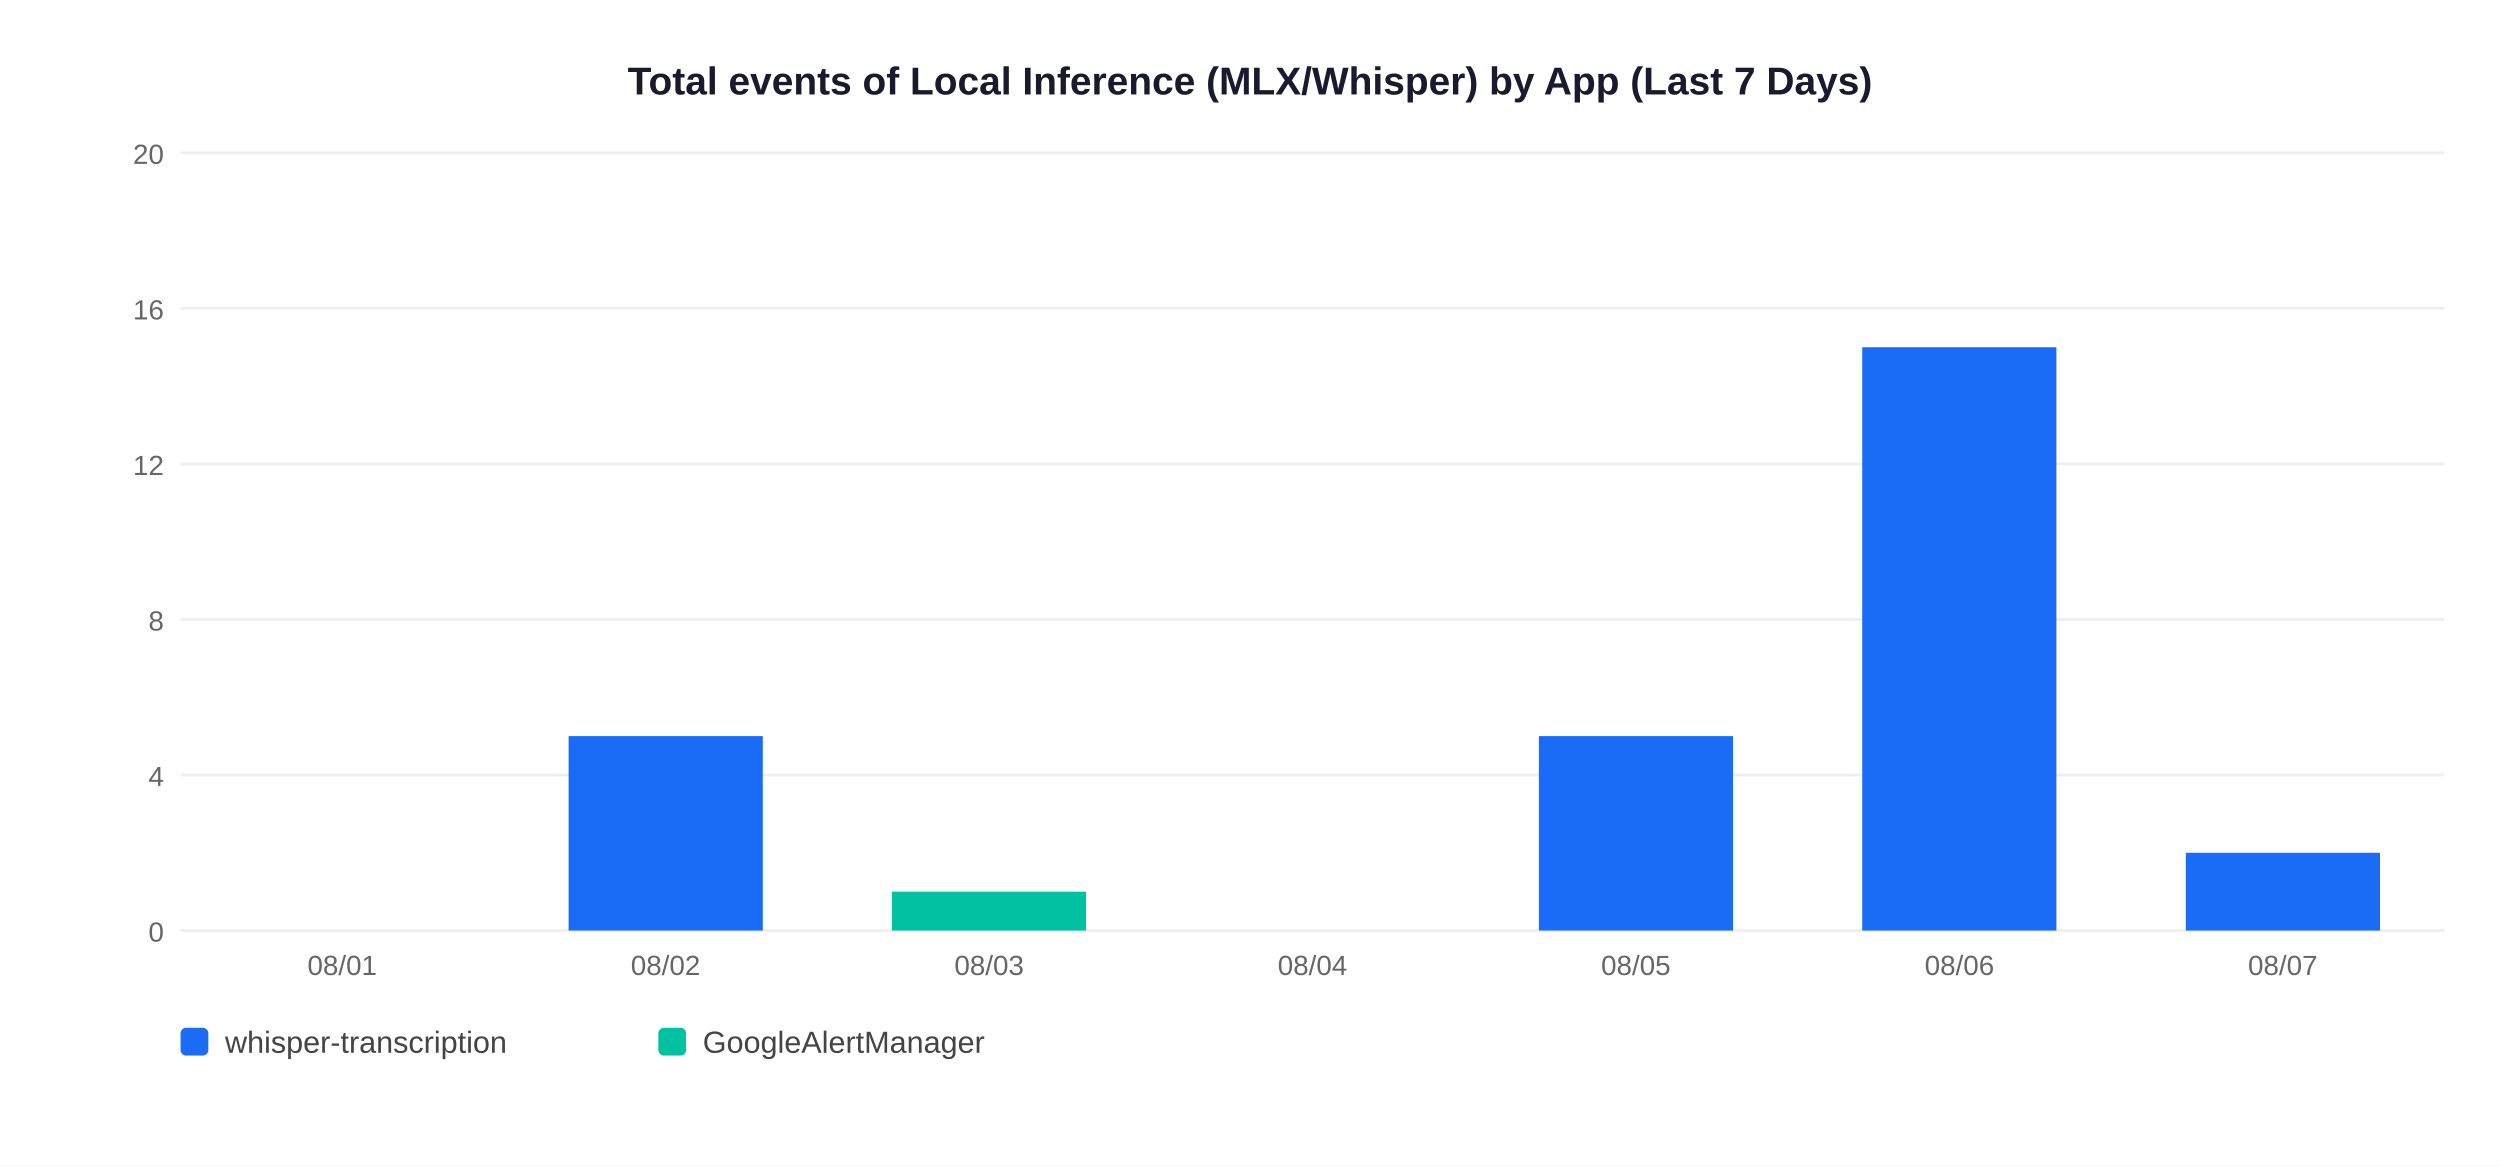
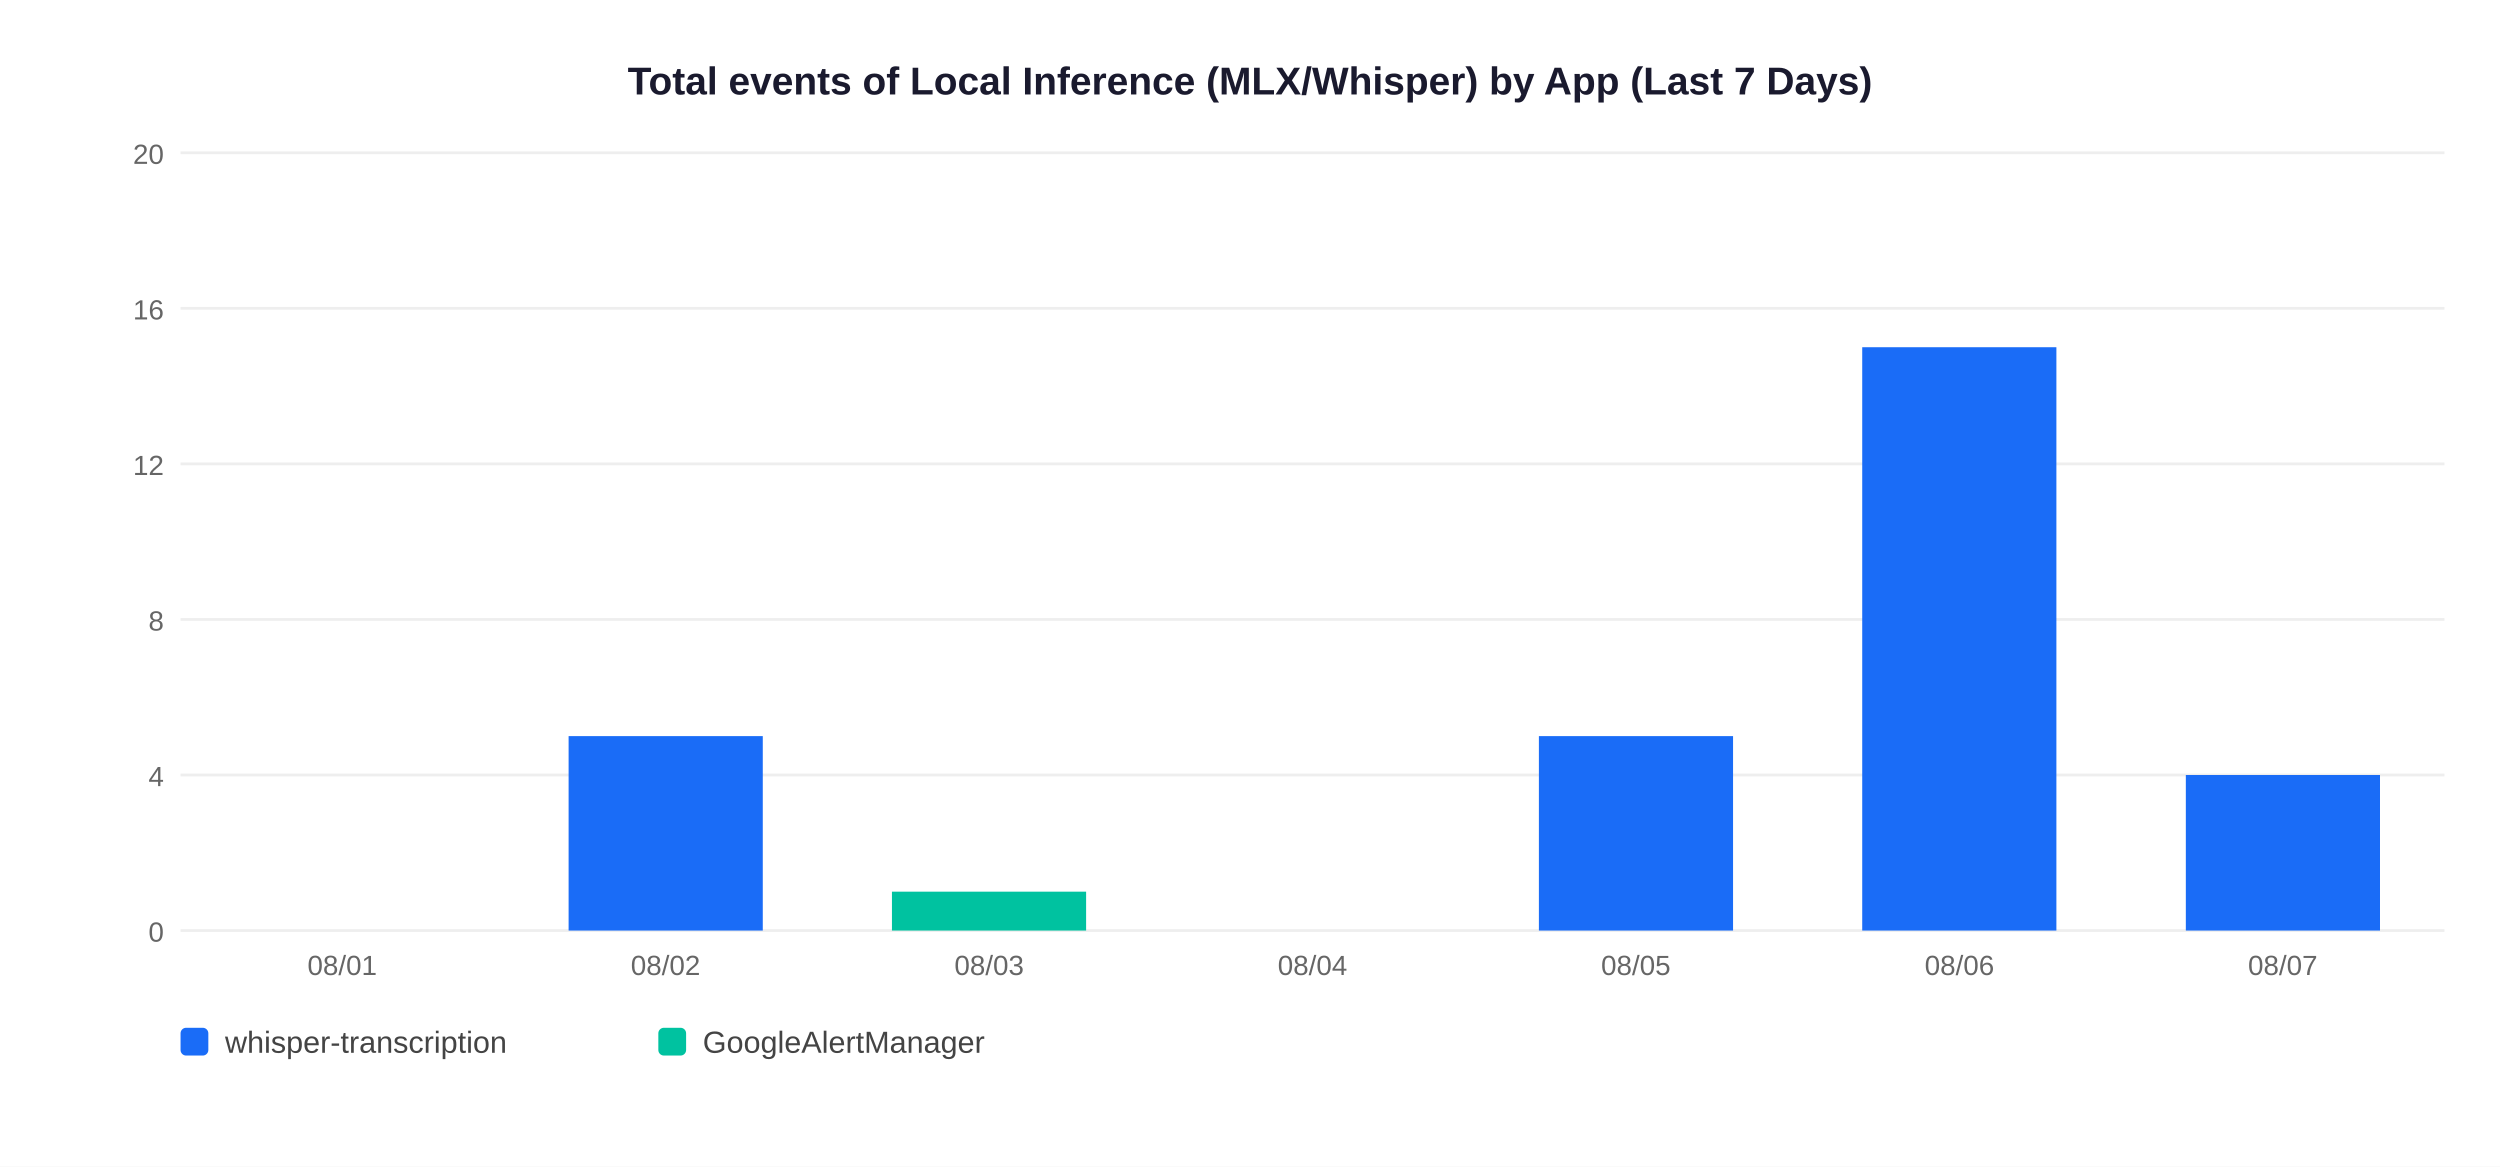
<svg xmlns="http://www.w3.org/2000/svg" width="900" height="420">
  <rect width="900" height="420" fill="white" />
  <text x="450" y="34" text-anchor="middle" font-size="14" font-weight="bold" font-family="Arial,sans-serif" fill="#1a1a2e">Total events of Local Inference (MLX/Whisper) by App (Last 7 Days)</text>
  <line x1="65" y1="335" x2="880" y2="335" stroke="#EEEEEE" stroke-width="1" />
  <text x="59" y="339" text-anchor="end" font-size="10" font-family="Arial,sans-serif" fill="#666">0</text>
  <line x1="65" y1="279" x2="880" y2="279" stroke="#EEEEEE" stroke-width="1" />
  <text x="59" y="283" text-anchor="end" font-size="10" font-family="Arial,sans-serif" fill="#666">4</text>
  <line x1="65" y1="223" x2="880" y2="223" stroke="#EEEEEE" stroke-width="1" />
  <text x="59" y="227" text-anchor="end" font-size="10" font-family="Arial,sans-serif" fill="#666">8</text>
  <line x1="65" y1="167" x2="880" y2="167" stroke="#EEEEEE" stroke-width="1" />
  <text x="59" y="171" text-anchor="end" font-size="10" font-family="Arial,sans-serif" fill="#666">12</text>
  <line x1="65" y1="111" x2="880" y2="111" stroke="#EEEEEE" stroke-width="1" />
  <text x="59" y="115" text-anchor="end" font-size="10" font-family="Arial,sans-serif" fill="#666">16</text>
  <line x1="65" y1="55" x2="880" y2="55" stroke="#EEEEEE" stroke-width="1" />
  <text x="59" y="59" text-anchor="end" font-size="10" font-family="Arial,sans-serif" fill="#666">20</text>
  <text x="123.2" y="351" text-anchor="middle" font-size="10" font-family="Arial,sans-serif" fill="#666">08/01</text>
  <rect x="204.7" y="265.0" width="69.9" height="70.0" fill="#1A6CF7" />
  <text x="239.6" y="351" text-anchor="middle" font-size="10" font-family="Arial,sans-serif" fill="#666">08/02</text>
  <rect x="321.1" y="321.0" width="69.9" height="14.0" fill="#00C2A0" />
  <text x="356.1" y="351" text-anchor="middle" font-size="10" font-family="Arial,sans-serif" fill="#666">08/03</text>
  <text x="472.5" y="351" text-anchor="middle" font-size="10" font-family="Arial,sans-serif" fill="#666">08/04</text>
  <rect x="554.0" y="265.0" width="69.9" height="70.0" fill="#1A6CF7" />
  <text x="588.9" y="351" text-anchor="middle" font-size="10" font-family="Arial,sans-serif" fill="#666">08/05</text>
  <rect x="670.4" y="125.0" width="69.9" height="210.0" fill="#1A6CF7" />
  <text x="705.4" y="351" text-anchor="middle" font-size="10" font-family="Arial,sans-serif" fill="#666">08/06</text>
-   <rect x="786.9" y="307.0" width="69.9" height="28.0" fill="#1A6CF7" />
+   <rect x="786.9" y="279.0" width="69.9" height="56.0" fill="#1A6CF7" />
  <text x="821.8" y="351" text-anchor="middle" font-size="10" font-family="Arial,sans-serif" fill="#666">08/07</text>
  <rect x="65" y="370" width="10" height="10" rx="2" fill="#1A6CF7" />
  <text x="81" y="379" font-size="11" font-family="Arial,sans-serif" fill="#444">whisper-transcription</text>
  <rect x="237" y="370" width="10" height="10" rx="2" fill="#00C2A0" />
  <text x="253" y="379" font-size="11" font-family="Arial,sans-serif" fill="#444">GoogleAlertManager</text>
</svg>
